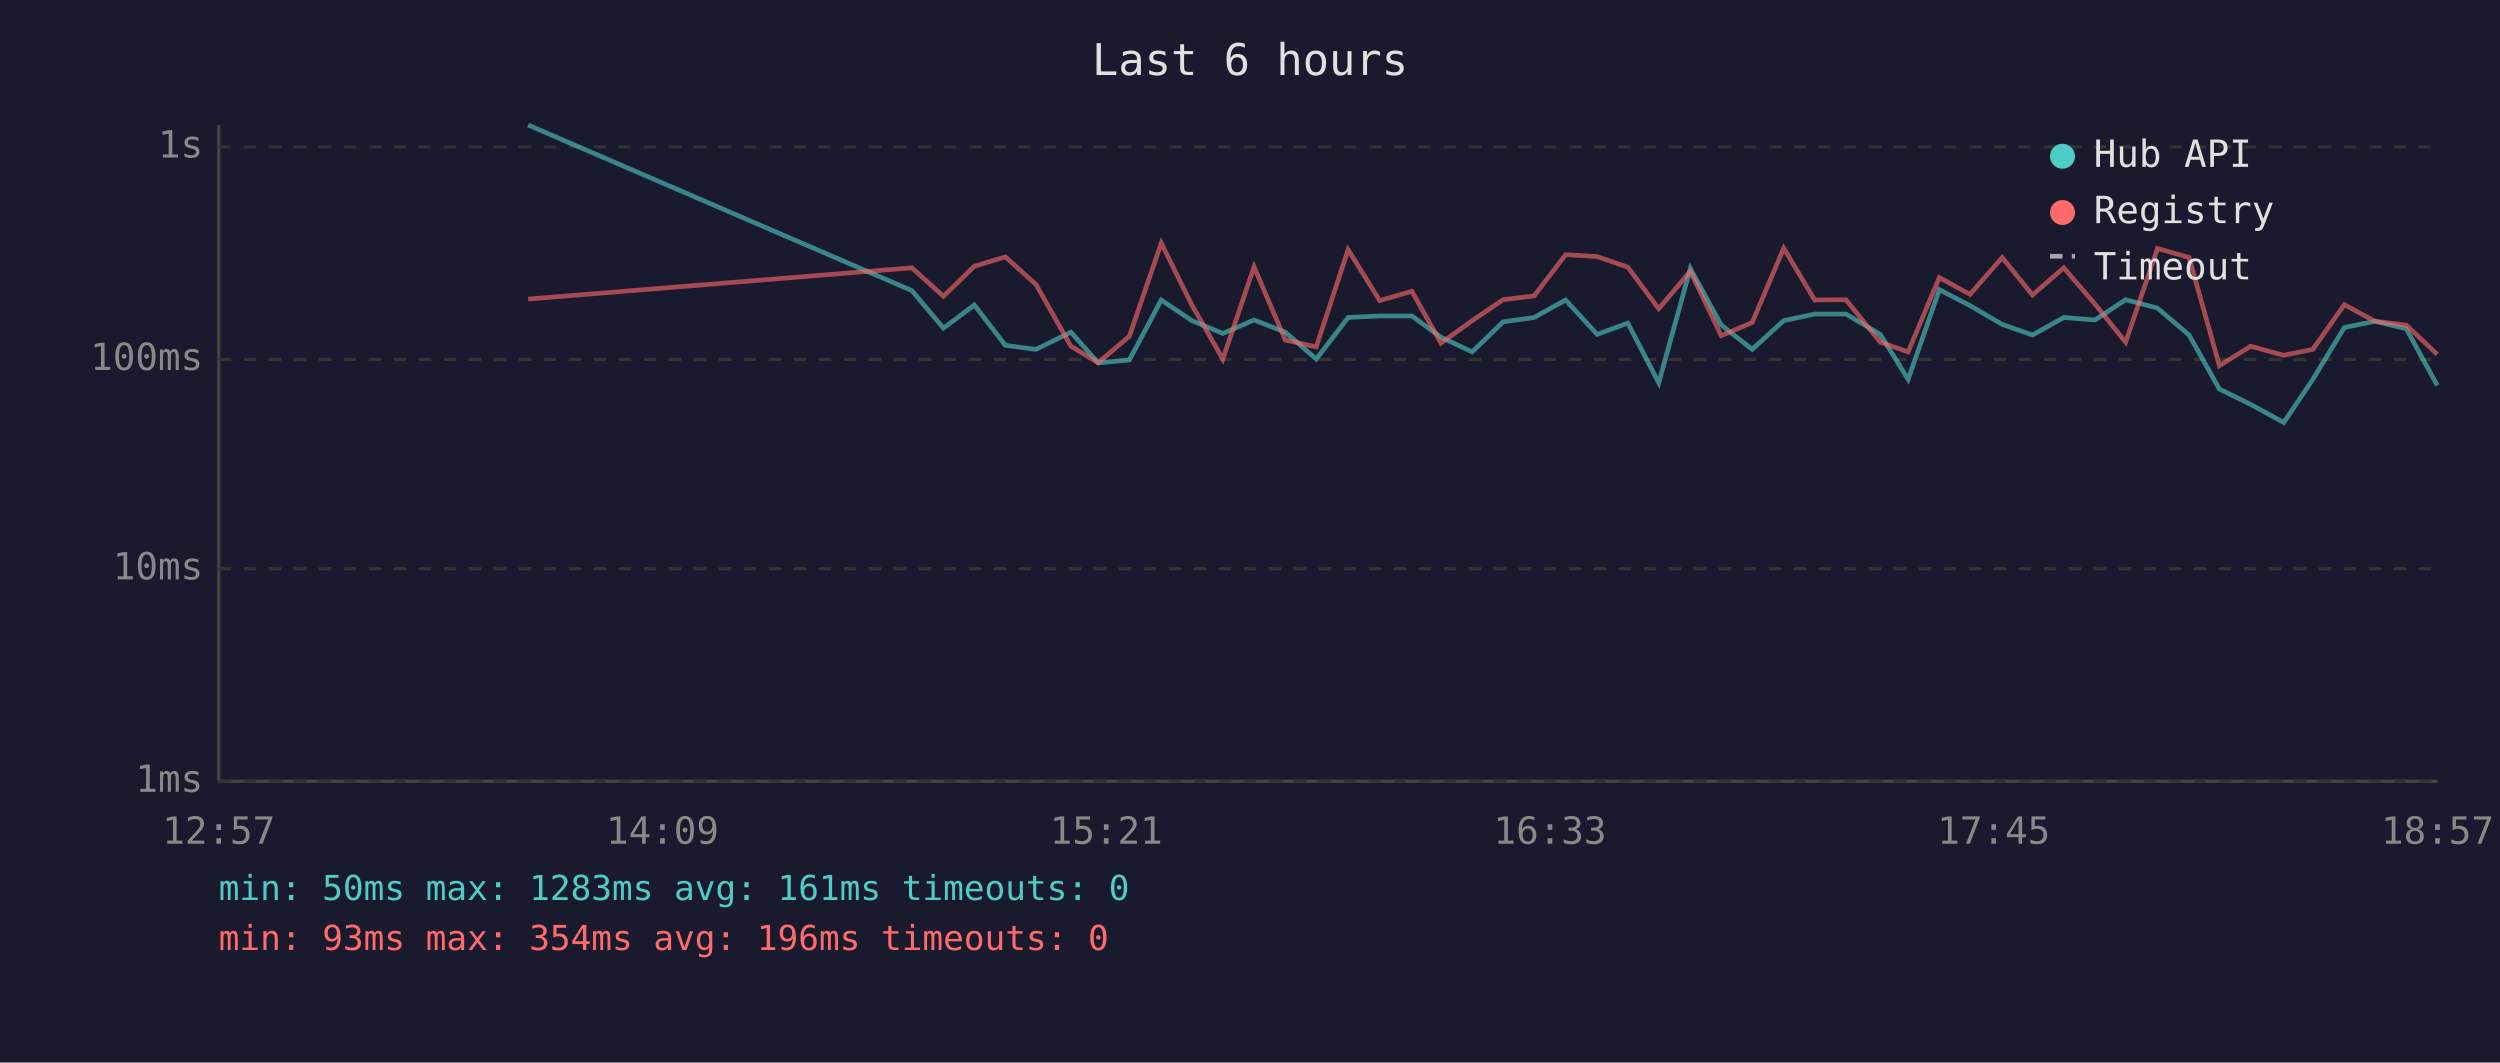
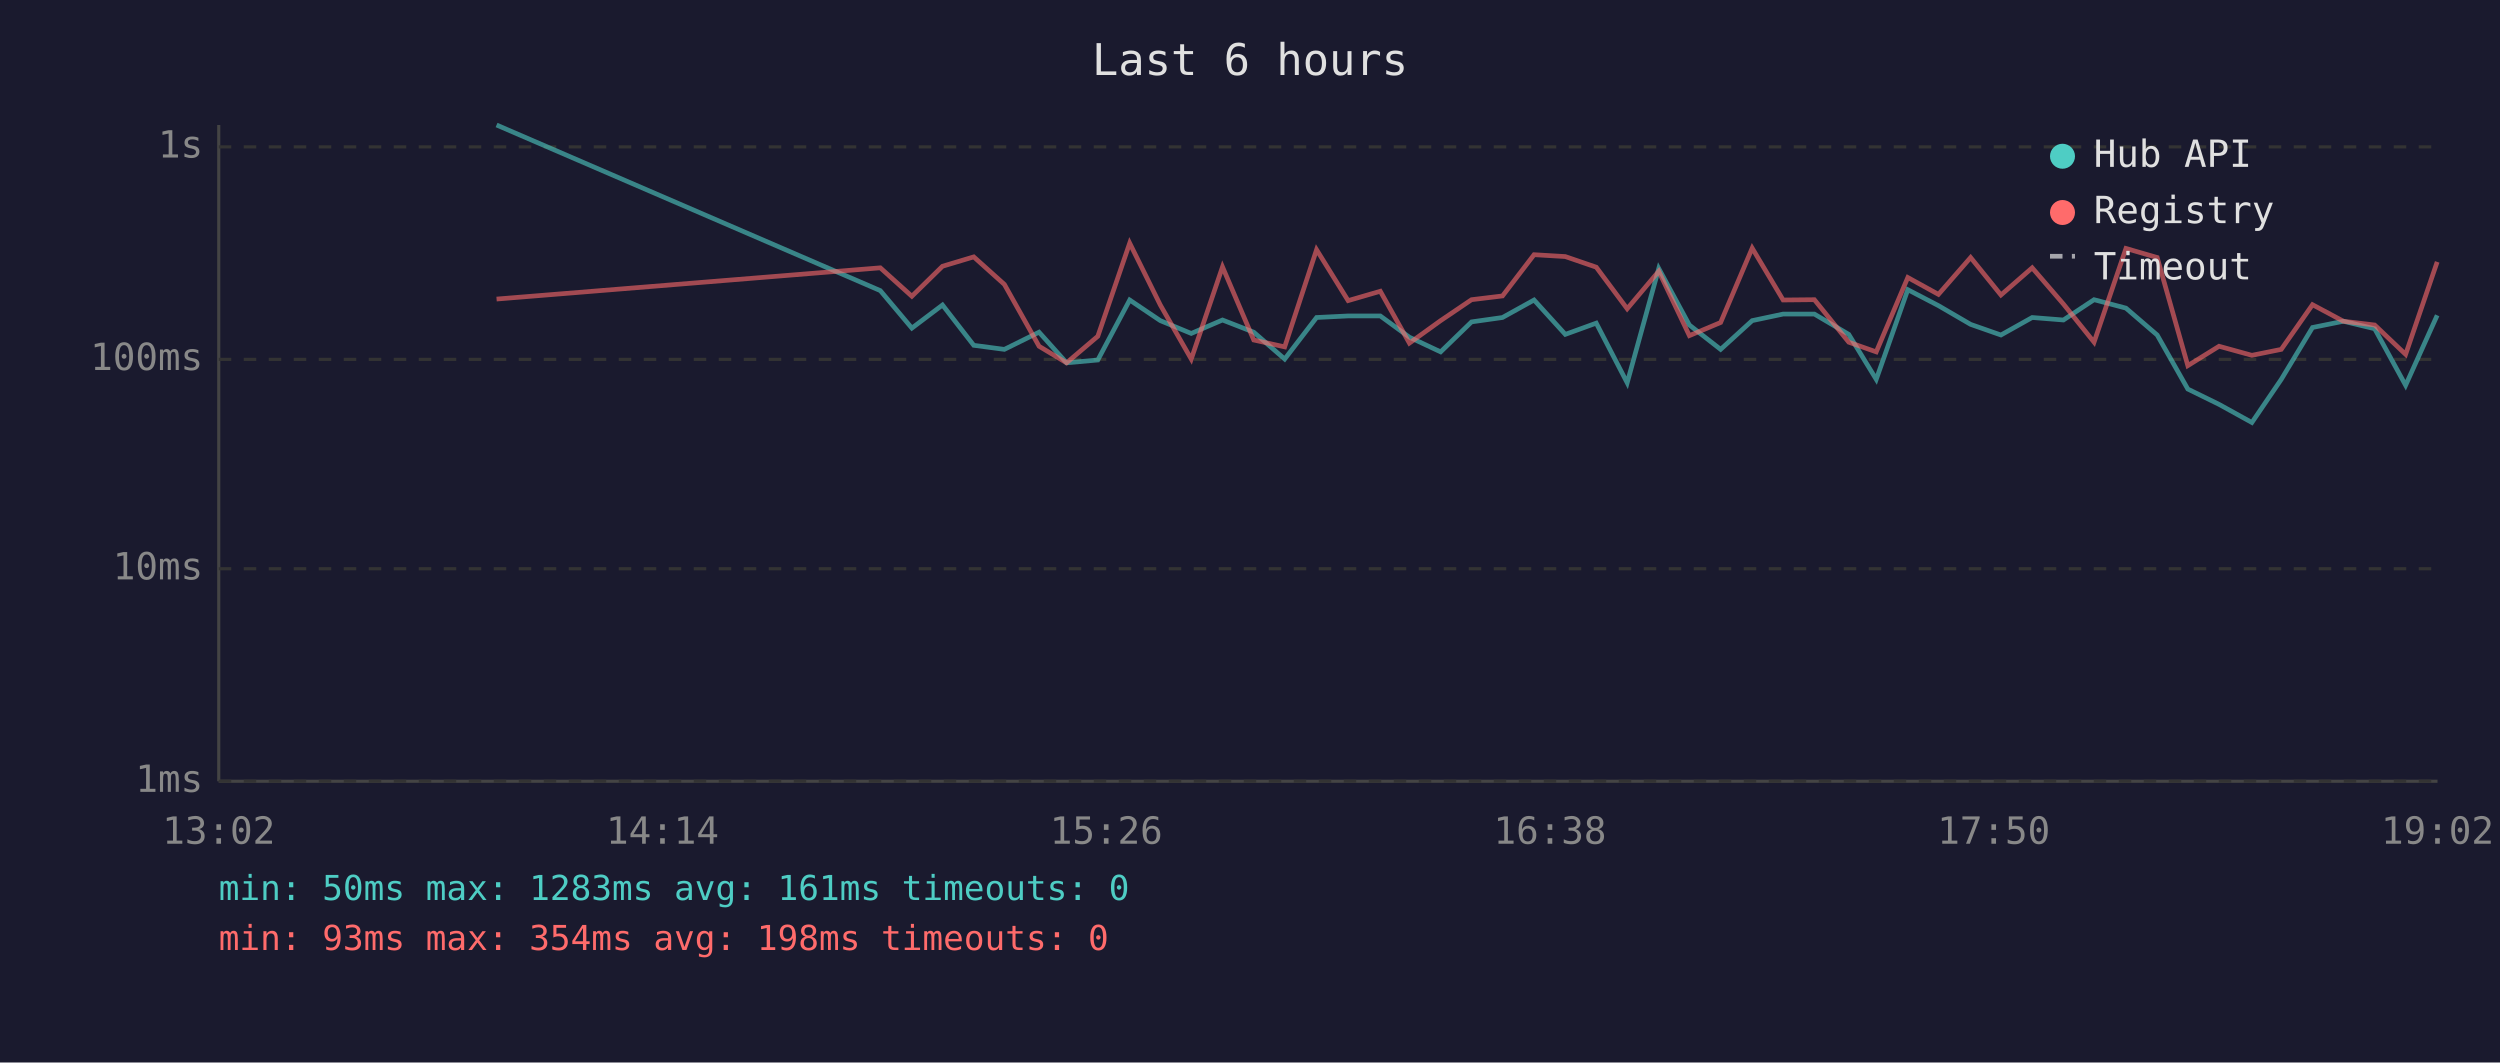
<svg xmlns="http://www.w3.org/2000/svg" viewBox="0 0 800 340" font-family="monospace" font-size="12">
  <rect width="800" height="340" fill="#1a1a2e" />
  <text x="400" y="24" fill="#e0e0e0" font-size="14" text-anchor="middle">Last 6 hours</text>
  <line x1="70" y1="40" x2="70" y2="250" stroke="#444" stroke-width="1" />
  <line x1="70" y1="250" x2="780" y2="250" stroke="#444" stroke-width="1" />
  <line x1="70" y1="250" x2="780" y2="250" stroke="#333" stroke-width="1" stroke-dasharray="4" />
  <text x="65" y="250" fill="#888" text-anchor="end" dominant-baseline="middle">1ms</text>
  <line x1="70" y1="182" x2="780" y2="182" stroke="#333" stroke-width="1" stroke-dasharray="4" />
  <text x="65" y="182" fill="#888" text-anchor="end" dominant-baseline="middle">10ms</text>
  <line x1="70" y1="115" x2="780" y2="115" stroke="#333" stroke-width="1" stroke-dasharray="4" />
  <text x="65" y="115" fill="#888" text-anchor="end" dominant-baseline="middle">100ms</text>
  <line x1="70" y1="47" x2="780" y2="47" stroke="#333" stroke-width="1" stroke-dasharray="4" />
  <text x="65" y="47" fill="#888" text-anchor="end" dominant-baseline="middle">1s</text>
-   <text x="70" y="270" fill="#888" text-anchor="middle">12:57</text>
-   <text x="212" y="270" fill="#888" text-anchor="middle">14:09</text>
-   <text x="354" y="270" fill="#888" text-anchor="middle">15:21</text>
-   <text x="496" y="270" fill="#888" text-anchor="middle">16:33</text>
-   <text x="638" y="270" fill="#888" text-anchor="middle">17:45</text>
-   <text x="780" y="270" fill="#888" text-anchor="middle">18:57</text>
-   <polyline points="169.0,40.0 291.8,93.0 301.9,105.0 311.8,97.6 321.7,110.5 331.5,111.8 342.7,106.3 351.4,116.1 361.4,115.2 371.6,96.0 381.4,102.6 391.3,106.7 401.3,102.4 411.3,106.3 421.2,114.9 431.4,101.6 441.5,101.1 451.8,101.1 461.1,107.9 471.1,112.6 481.0,103.0 490.9,101.6 501.0,96.0 511.1,107.0 520.9,103.4 530.8,122.5 540.9,85.9 550.8,104.0 560.7,111.8 570.8,102.6 580.7,100.5 590.7,100.5 601.7,107.0 610.6,121.4 620.6,92.7 630.4,97.8 640.7,103.8 650.4,107.2 660.4,101.6 670.4,102.4 680.2,95.9 690.4,98.6 700.5,107.2 710.2,124.5 720.2,129.4 730.8,135.2 740.1,121.4 750.2,104.8 760.0,102.8 770.0,105.2 779.9,123.3" fill="none" stroke="#4ecdc4" stroke-width="1.5" opacity="0.6" />
-   <polyline points="169.0,95.7 291.8,85.7 301.9,94.8 311.8,85.2 321.7,82.2 331.5,91.0 342.7,110.8 351.4,116.1 361.4,107.6 371.6,77.8 381.4,97.6 391.3,114.9 401.3,85.4 411.3,108.8 421.2,111.0 431.4,79.9 441.5,96.2 451.8,93.2 461.1,109.8 471.1,102.6 481.0,95.9 490.9,94.7 501.0,81.5 511.1,82.1 520.9,85.5 530.8,98.8 540.9,86.8 550.8,107.4 560.7,103.2 570.8,79.4 580.7,96.0 590.7,95.9 601.7,109.5 610.6,112.6 620.6,88.8 630.4,94.2 640.7,82.4 650.4,94.4 660.4,85.7 670.4,97.3 680.2,109.5 690.4,79.5 700.5,82.4 710.2,117.0 720.2,110.8 730.8,113.7 740.1,111.8 750.2,97.5 760.0,102.8 770.0,104.0 779.9,113.4" fill="none" stroke="#ff6b6b" stroke-width="1.5" opacity="0.6" />
+   <text x="70" y="270" fill="#888" text-anchor="middle">13:02</text>
+   <text x="212" y="270" fill="#888" text-anchor="middle">14:14</text>
+   <text x="354" y="270" fill="#888" text-anchor="middle">15:26</text>
+   <text x="496" y="270" fill="#888" text-anchor="middle">16:38</text>
+   <text x="638" y="270" fill="#888" text-anchor="middle">17:50</text>
+   <text x="780" y="270" fill="#888" text-anchor="middle">19:02</text>
+   <polyline points="158.9,40.0 281.7,93.0 291.8,105.0 301.6,97.6 311.6,110.5 321.4,111.8 332.5,106.3 341.3,116.1 351.3,115.2 361.5,96.0 371.3,102.6 381.2,106.7 391.2,102.4 401.2,106.3 411.1,114.9 421.3,101.6 431.4,101.1 441.7,101.1 451.0,107.9 461.0,112.6 470.9,103.0 480.8,101.6 490.9,96.0 500.9,107.0 510.8,103.4 520.7,122.5 530.8,85.9 540.6,104.0 550.6,111.8 560.7,102.6 570.6,100.5 580.6,100.5 591.6,107.0 600.4,121.4 610.5,92.7 620.3,97.8 630.6,103.8 640.3,107.2 650.3,101.6 660.3,102.4 670.1,95.9 680.3,98.6 690.3,107.2 700.1,124.5 710.1,129.4 720.6,135.2 730.0,121.4 740.0,104.8 749.9,102.8 759.9,105.2 769.8,123.3 779.9,100.9" fill="none" stroke="#4ecdc4" stroke-width="1.5" opacity="0.6" />
+   <polyline points="158.9,95.7 281.7,85.7 291.8,94.8 301.6,85.2 311.6,82.2 321.4,91.0 332.5,110.8 341.3,116.1 351.3,107.6 361.5,77.8 371.3,97.6 381.2,114.9 391.2,85.4 401.2,108.8 411.1,111.0 421.3,79.9 431.4,96.2 441.7,93.2 451.0,109.8 461.0,102.6 470.9,95.9 480.8,94.7 490.9,81.5 500.9,82.1 510.8,85.5 520.7,98.8 530.8,86.8 540.6,107.4 550.6,103.2 560.7,79.4 570.6,96.0 580.6,95.9 591.6,109.5 600.4,112.6 610.5,88.8 620.3,94.2 630.6,82.4 640.3,94.4 650.3,85.7 660.3,97.3 670.1,109.5 680.3,79.5 690.3,82.4 700.1,117.0 710.1,110.8 720.6,113.7 730.0,111.8 740.0,97.5 749.9,102.8 759.9,104.0 769.8,113.4 779.9,83.8" fill="none" stroke="#ff6b6b" stroke-width="1.5" opacity="0.6" />
  <circle cx="660" cy="50" r="4" fill="#4ecdc4" />
  <text x="670" y="50" fill="#e0e0e0" dominant-baseline="middle">Hub API</text>
  <circle cx="660" cy="68" r="4" fill="#ff6b6b" />
  <text x="670" y="68" fill="#e0e0e0" dominant-baseline="middle">Registry</text>
  <line x1="656" y1="82" x2="664" y2="82" stroke="#e0e0e0" stroke-width="1.5" stroke-dasharray="4,3" opacity="0.7" />
  <text x="670" y="86" fill="#e0e0e0" dominant-baseline="middle">Timeout</text>
  <text x="70" y="288" fill="#4ecdc4" font-size="11">min: 50ms  max: 1283ms  avg: 161ms  timeouts: 0</text>
-   <text x="70" y="304" fill="#ff6b6b" font-size="11">min: 93ms  max: 354ms  avg: 196ms  timeouts: 0</text>
+   <text x="70" y="304" fill="#ff6b6b" font-size="11">min: 93ms  max: 354ms  avg: 198ms  timeouts: 0</text>
</svg>
